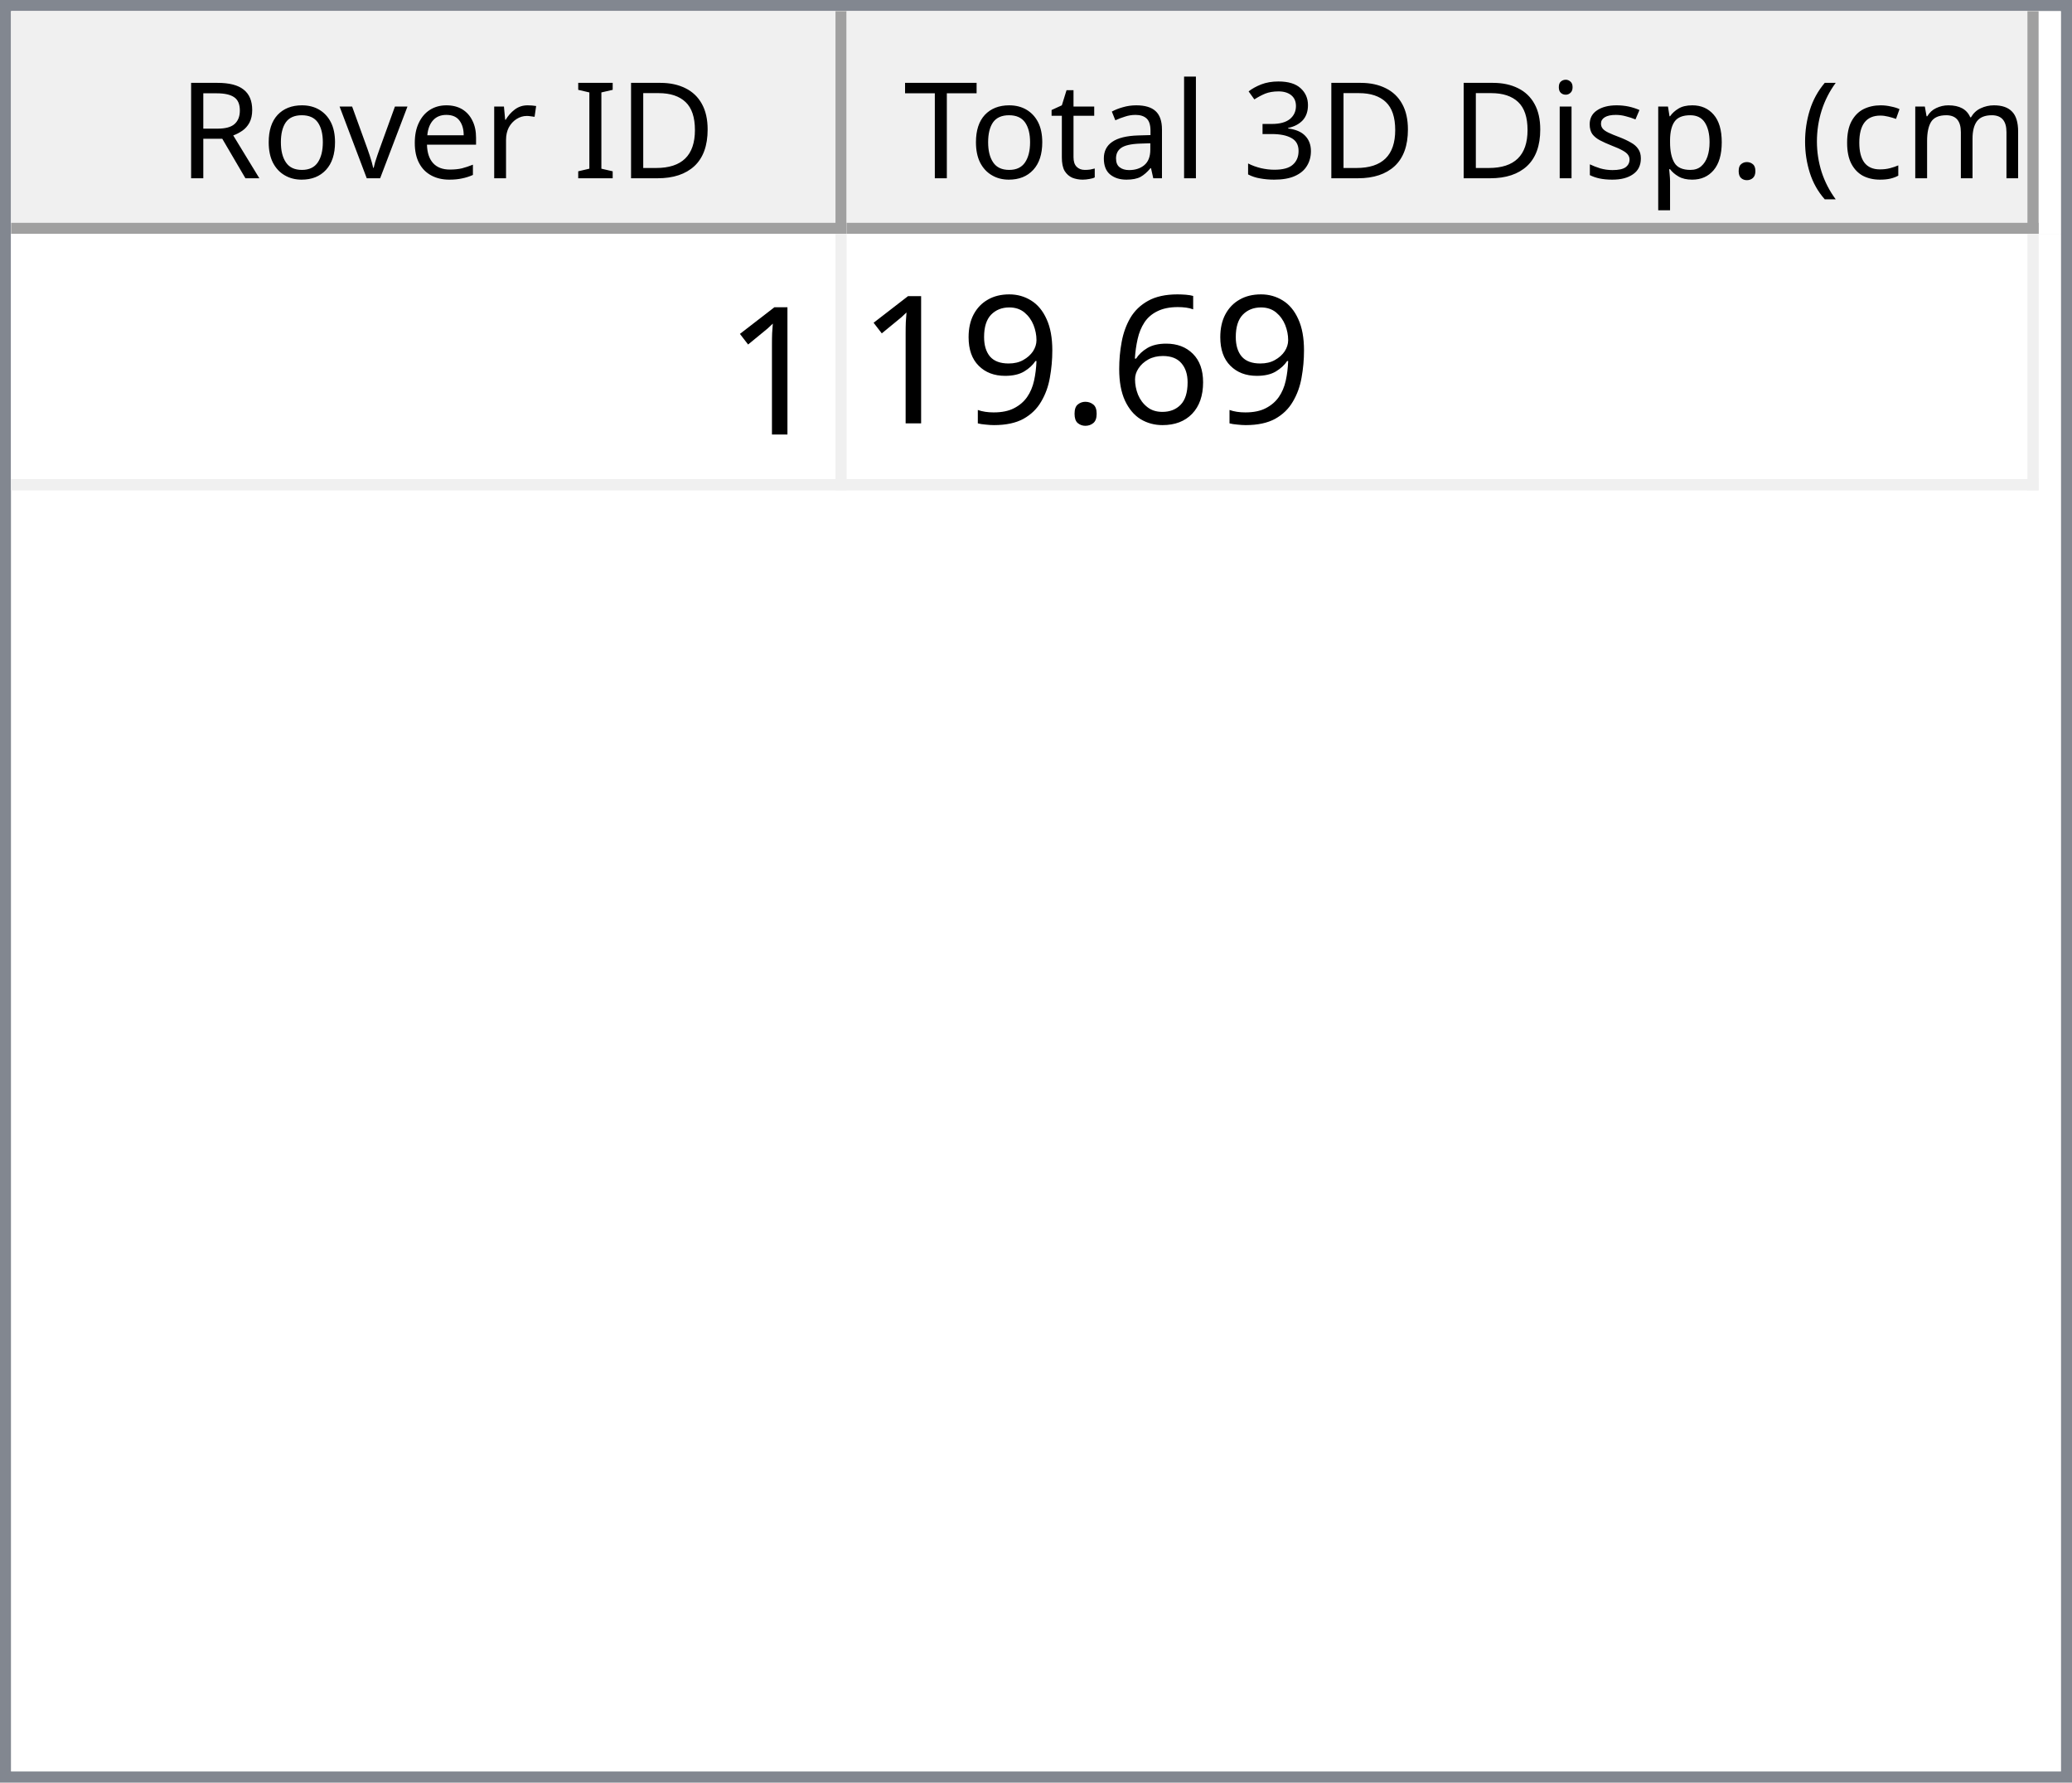
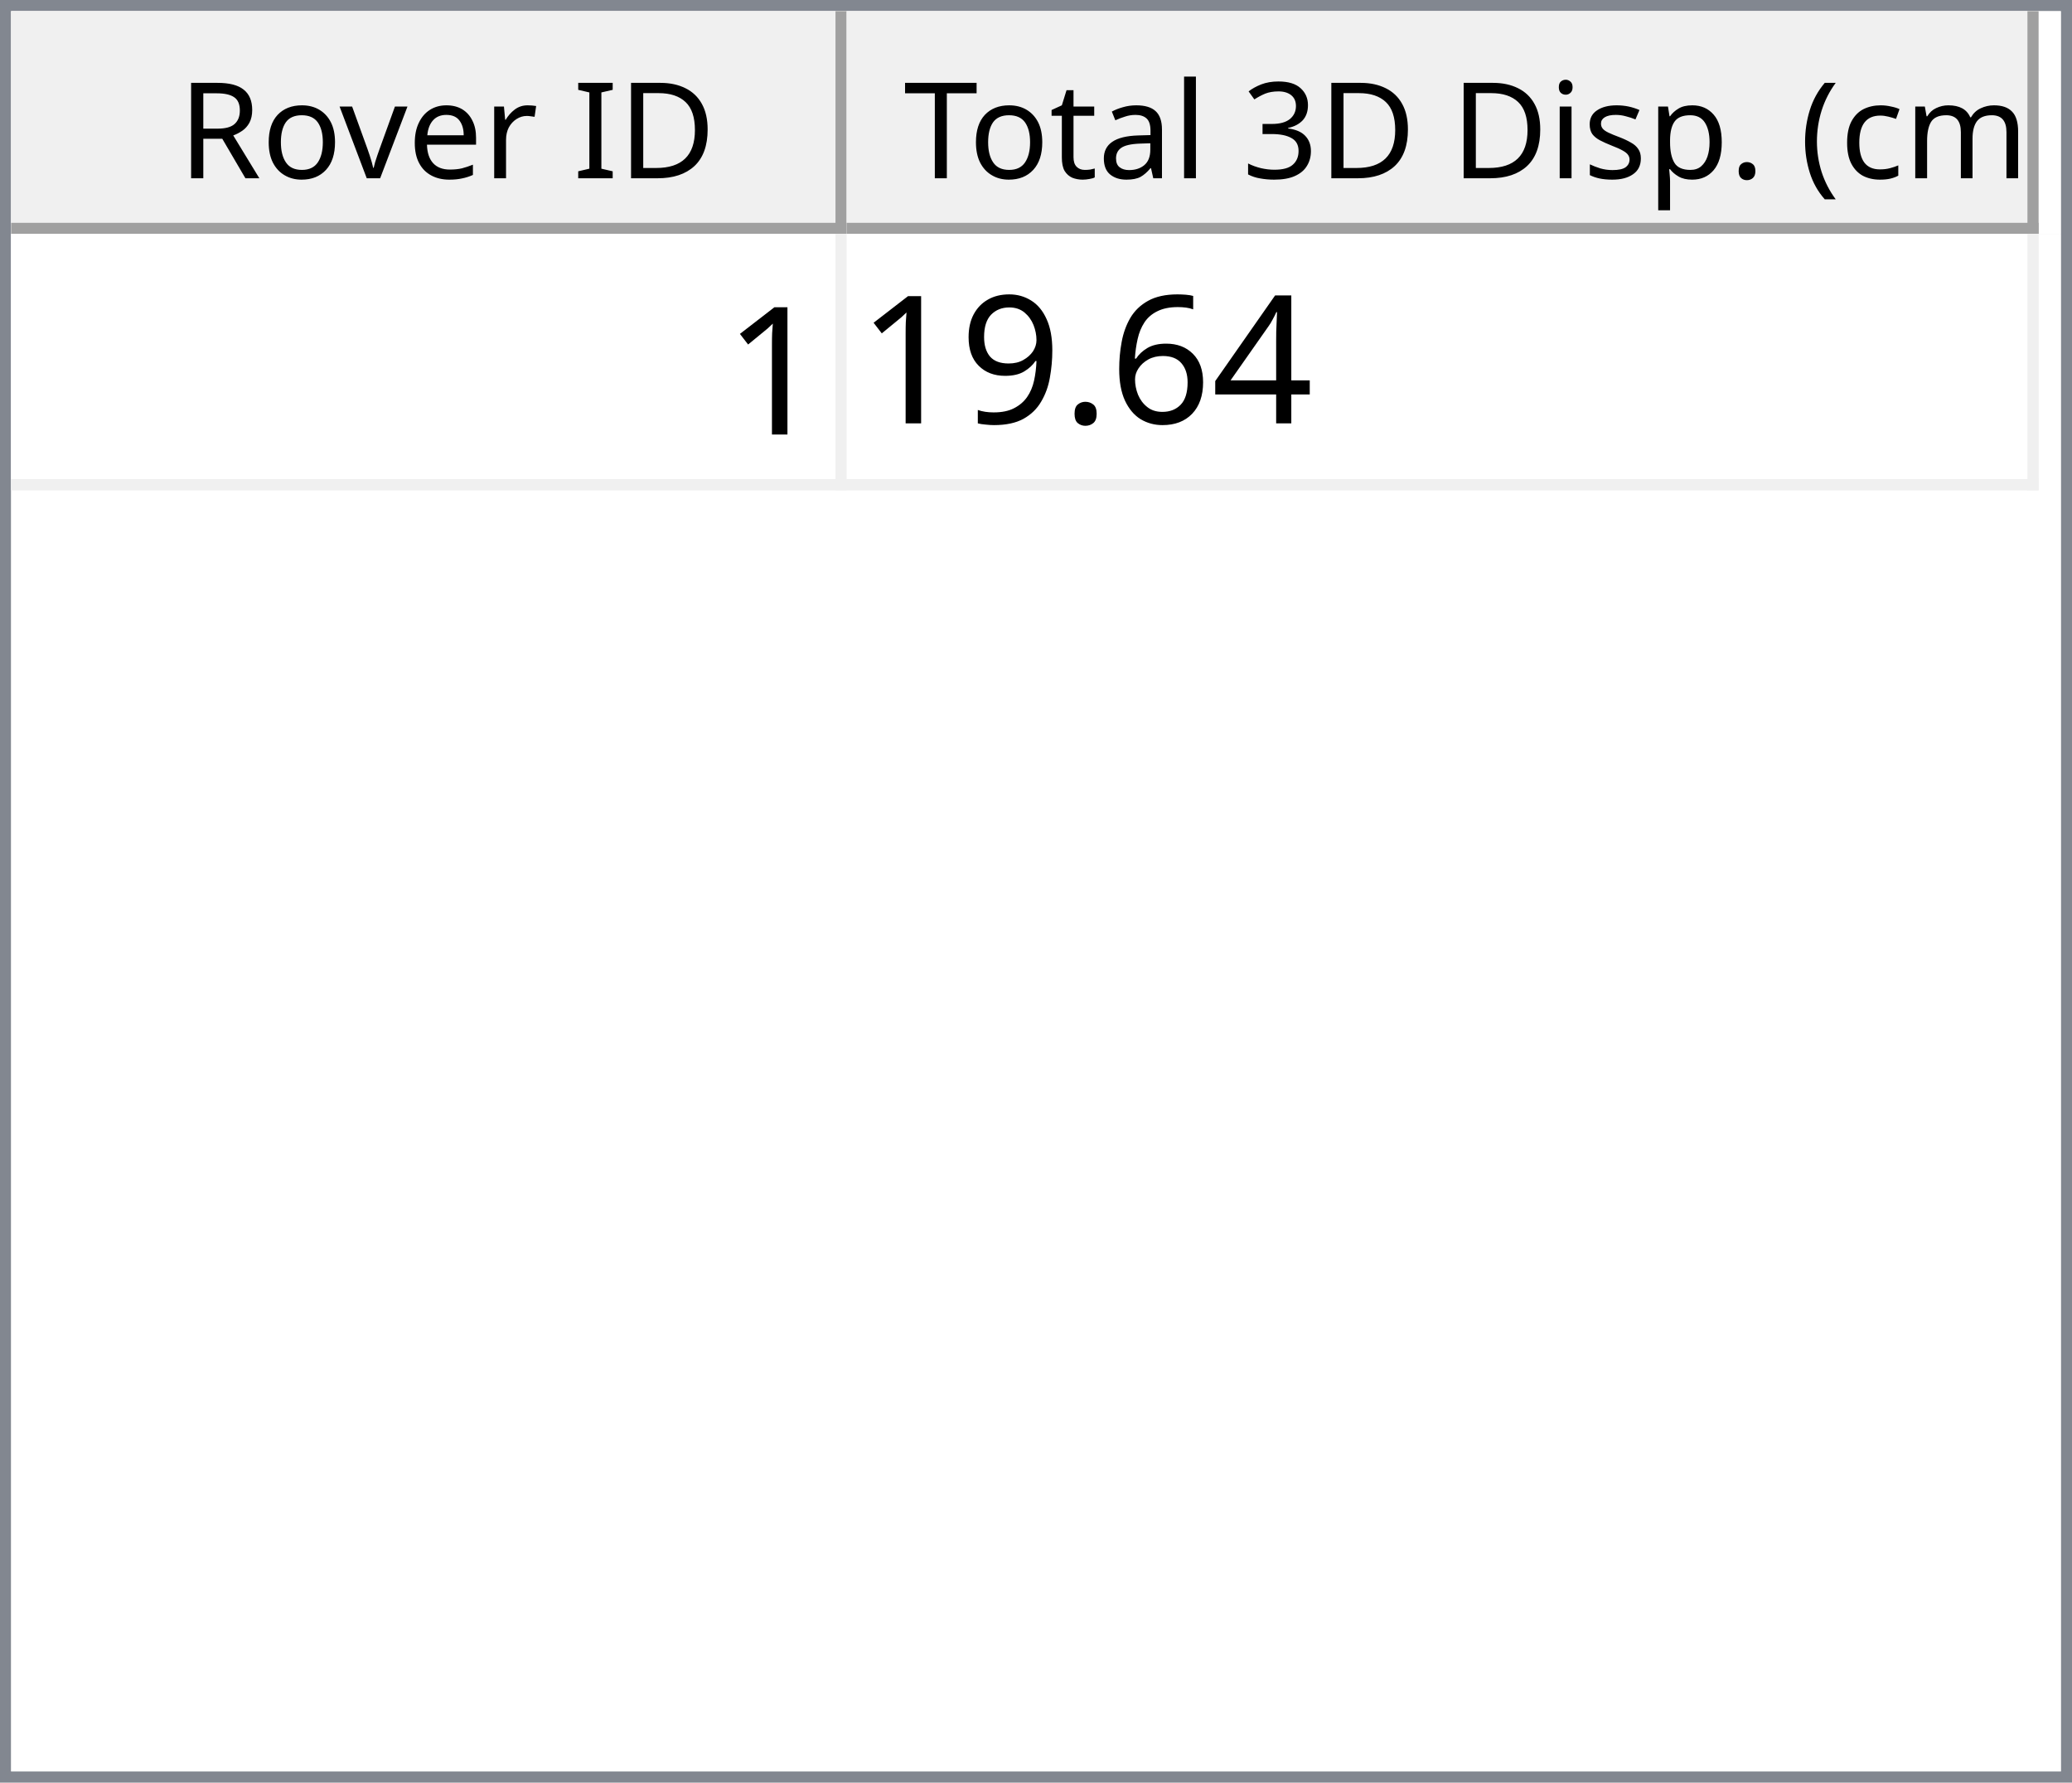
<svg xmlns="http://www.w3.org/2000/svg" style="fill-opacity:1; color-rendering:auto; color-interpolation:auto; text-rendering:auto; stroke:black; stroke-linecap:square; stroke-miterlimit:10; shape-rendering:auto; stroke-opacity:1; fill:black; stroke-dasharray:none; font-weight:normal; stroke-width:1; font-family:'Dialog'; font-style:normal; stroke-linejoin:miter; font-size:12px; stroke-dashoffset:0; image-rendering:auto;" width="186" height="160">
  <defs id="genericDefs" />
  <g>
    <defs id="defs1">
      <clipPath clipPathUnits="userSpaceOnUse" id="clipPath1">
        <path d="M0 0 L186 0 L186 160 L0 160 L0 0 Z" />
      </clipPath>
      <clipPath clipPathUnits="userSpaceOnUse" id="clipPath2">
        <path d="M0 0 L0 160 L186 160 L186 0 Z" />
      </clipPath>
      <clipPath clipPathUnits="userSpaceOnUse" id="clipPath3">
        <path d="M0 0 L0 20 L184 20 L184 0 Z" />
      </clipPath>
      <clipPath clipPathUnits="userSpaceOnUse" id="clipPath4">
        <path d="M0 0 L0 20 L75 20 L75 0 Z" />
      </clipPath>
      <clipPath clipPathUnits="userSpaceOnUse" id="clipPath5">
        <path d="M1 1 L1 19 L74 19 L74 1 Z" />
      </clipPath>
      <clipPath clipPathUnits="userSpaceOnUse" id="clipPath6">
        <path d="M0 0 L0 18 L73 18 L73 0 Z" />
      </clipPath>
      <clipPath clipPathUnits="userSpaceOnUse" id="clipPath7">
        <path d="M-0.5 -0.5 L-0.5 19.5 L74.5 19.5 L74.5 -0.5 Z" />
      </clipPath>
      <clipPath clipPathUnits="userSpaceOnUse" id="clipPath8">
        <path d="M0 0 L0 20 L107 20 L107 0 Z" />
      </clipPath>
      <clipPath clipPathUnits="userSpaceOnUse" id="clipPath9">
        <path d="M1 1 L1 19 L106 19 L106 1 Z" />
      </clipPath>
      <clipPath clipPathUnits="userSpaceOnUse" id="clipPath10">
        <path d="M0 0 L0 18 L105 18 L105 0 Z" />
      </clipPath>
      <clipPath clipPathUnits="userSpaceOnUse" id="clipPath11">
        <path d="M-0.5 -0.5 L-0.5 19.5 L106.5 19.5 L106.5 -0.5 Z" />
      </clipPath>
      <clipPath clipPathUnits="userSpaceOnUse" id="clipPath12">
        <path d="M0 0 L0 138 L184 138 L184 0 Z" />
      </clipPath>
      <clipPath clipPathUnits="userSpaceOnUse" id="clipPath13">
        <path d="M0 0 L0 23 L182 23 L182 0 Z" />
      </clipPath>
      <clipPath clipPathUnits="userSpaceOnUse" id="clipPath14">
        <path d="M-0.5 -0.5 L-0.5 22.5 L181.5 22.5 L181.5 -0.5 Z" />
      </clipPath>
      <clipPath clipPathUnits="userSpaceOnUse" id="clipPath15">
        <path d="M0 0 L0 22 L74 22 L74 0 Z" />
      </clipPath>
      <clipPath clipPathUnits="userSpaceOnUse" id="clipPath16">
        <path d="M0 0 L0 22 L106 22 L106 0 Z" />
      </clipPath>
      <font horiz-adv-x="64.551" id="font1">
        <font-face ascent="107.91" descent="25.098" units-per-em="100" style="font-style:normal; font-family:Segoe UI; font-weight:normal;" />
        <missing-glyph horiz-adv-x="64.551" d="M8.109 0 L8.109 68.266 L56.453 68.266 L56.453 0 L8.109 0 ZM15.328 7.234 L49.219 7.234 L49.219 61.031 L15.328 61.031 L15.328 7.234 Z" />
        <glyph unicode="D" horiz-adv-x="70.117" d="M9.188 0 L9.188 70.016 L28.516 70.016 Q65.531 70.016 65.531 35.891 Q65.531 19.672 55.25 9.836 Q44.969 0 27.734 0 L9.188 0 ZM17.391 62.594 L17.391 7.422 L27.828 7.422 Q41.609 7.422 49.273 14.797 Q56.938 22.172 56.938 35.688 Q56.938 62.594 28.328 62.594 L17.391 62.594 Z" />
        <glyph unicode="I" horiz-adv-x="26.611" d="M17.391 0 L9.188 0 L9.188 70.016 L17.391 70.016 L17.391 0 Z" />
        <glyph unicode=" " horiz-adv-x="27.393" d="" />
        <glyph unicode="r" horiz-adv-x="34.766" d="M34.188 41.891 Q32.078 43.5 28.125 43.5 Q23 43.5 19.555 38.672 Q16.109 33.844 16.109 25.484 L16.109 0 L8.109 0 L8.109 50 L16.109 50 L16.109 39.703 L16.312 39.703 Q18.016 44.969 21.531 47.922 Q25.047 50.875 29.391 50.875 Q32.516 50.875 34.188 50.203 L34.188 41.891 Z" />
        <glyph unicode="e" horiz-adv-x="52.295" d="M48.297 23 L12.984 23 Q13.188 14.656 17.484 10.109 Q21.781 5.562 29.297 5.562 Q37.75 5.562 44.828 11.141 L44.828 3.609 Q38.234 -1.172 27.391 -1.172 Q16.797 -1.172 10.742 5.641 Q4.688 12.453 4.688 24.812 Q4.688 36.469 11.305 43.82 Q17.922 51.172 27.734 51.172 Q37.547 51.172 42.922 44.828 Q48.297 38.484 48.297 27.203 L48.297 23 ZM40.094 29.781 Q40.047 36.719 36.75 40.578 Q33.453 44.438 27.594 44.438 Q21.922 44.438 17.969 40.383 Q14.016 36.328 13.094 29.781 L40.094 29.781 Z" />
        <glyph unicode="v" horiz-adv-x="47.9" d="M47.406 50 L27.484 0 L19.625 0 L0.688 50 L9.469 50 L22.172 13.672 Q23.578 9.672 23.922 6.688 L24.125 6.688 Q24.609 10.453 25.688 13.484 L38.969 50 L47.406 50 Z" />
        <glyph unicode="o" horiz-adv-x="58.594" d="M29 -1.172 Q17.922 -1.172 11.305 5.836 Q4.688 12.844 4.688 24.422 Q4.688 37.016 11.57 44.094 Q18.453 51.172 30.172 51.172 Q41.359 51.172 47.633 44.289 Q53.906 37.406 53.906 25.203 Q53.906 13.234 47.141 6.031 Q40.375 -1.172 29 -1.172 ZM29.594 44.438 Q21.875 44.438 17.383 39.188 Q12.891 33.938 12.891 24.703 Q12.891 15.828 17.43 10.695 Q21.969 5.562 29.594 5.562 Q37.359 5.562 41.531 10.594 Q45.703 15.625 45.703 24.906 Q45.703 34.281 41.531 39.359 Q37.359 44.438 29.594 44.438 Z" />
        <glyph unicode="R" horiz-adv-x="59.814" d="M59.375 0 L49.609 0 L37.891 19.625 Q36.281 22.359 34.766 24.289 Q33.25 26.219 31.664 27.438 Q30.078 28.656 28.25 29.219 Q26.422 29.781 24.125 29.781 L17.391 29.781 L17.391 0 L9.188 0 L9.188 70.016 L30.078 70.016 Q34.672 70.016 38.555 68.867 Q42.438 67.719 45.289 65.375 Q48.141 63.031 49.758 59.547 Q51.375 56.062 51.375 51.375 Q51.375 47.703 50.273 44.656 Q49.172 41.609 47.148 39.211 Q45.125 36.812 42.266 35.133 Q39.406 33.453 35.844 32.516 L35.844 32.328 Q37.594 31.547 38.891 30.547 Q40.188 29.547 41.359 28.18 Q42.531 26.812 43.68 25.078 Q44.828 23.344 46.234 21.047 L59.375 0 ZM17.391 62.594 L17.391 37.203 L28.516 37.203 Q31.594 37.203 34.203 38.133 Q36.812 39.062 38.719 40.797 Q40.625 42.531 41.703 45.047 Q42.781 47.562 42.781 50.688 Q42.781 56.297 39.141 59.445 Q35.5 62.594 28.609 62.594 L17.391 62.594 Z" />
        <glyph unicode=")" horiz-adv-x="30.176" d="M8.297 -15.922 L1.172 -15.922 Q16.406 2.344 16.406 26.812 Q16.406 51.469 1.078 70.016 L8.297 70.016 Q23.531 52.156 23.531 26.703 Q23.531 1.375 8.297 -15.922 Z" />
        <glyph unicode="m" horiz-adv-x="86.133" d="M79.109 0 L71.094 0 L71.094 28.719 Q71.094 37.016 68.531 40.727 Q65.969 44.438 59.906 44.438 Q54.781 44.438 51.195 39.75 Q47.609 35.062 47.609 28.516 L47.609 0 L39.594 0 L39.594 29.688 Q39.594 44.438 28.219 44.438 Q22.953 44.438 19.531 40.016 Q16.109 35.594 16.109 28.516 L16.109 0 L8.109 0 L8.109 50 L16.109 50 L16.109 42.094 L16.312 42.094 Q21.625 51.172 31.844 51.172 Q36.969 51.172 40.773 48.312 Q44.578 45.453 46 40.828 Q51.562 51.172 62.594 51.172 Q79.109 51.172 79.109 30.812 L79.109 0 Z" />
        <glyph unicode="c" horiz-adv-x="46.191" d="M42.188 2.297 Q36.422 -1.172 28.516 -1.172 Q17.828 -1.172 11.258 5.789 Q4.688 12.75 4.688 23.828 Q4.688 36.188 11.766 43.68 Q18.844 51.172 30.672 51.172 Q37.25 51.172 42.281 48.734 L42.281 40.531 Q36.719 44.438 30.375 44.438 Q22.703 44.438 17.797 38.945 Q12.891 33.453 12.891 24.516 Q12.891 15.719 17.508 10.641 Q22.125 5.562 29.891 5.562 Q36.422 5.562 42.188 9.906 L42.188 2.297 Z" />
        <glyph unicode="(" horiz-adv-x="30.176" d="M29.109 -15.922 L21.969 -15.922 Q6.844 1.375 6.844 26.703 Q6.844 52.156 21.969 70.016 L29.203 70.016 Q13.875 51.469 13.875 26.812 Q13.875 2.344 29.109 -15.922 Z" />
        <glyph unicode="." horiz-adv-x="21.68" d="M10.891 -1.078 Q8.641 -1.078 7.055 0.539 Q5.469 2.156 5.469 4.391 Q5.469 6.641 7.055 8.273 Q8.641 9.906 10.891 9.906 Q13.188 9.906 14.797 8.273 Q16.406 6.641 16.406 4.391 Q16.406 2.156 14.797 0.539 Q13.188 -1.078 10.891 -1.078 Z" />
        <glyph unicode="p" horiz-adv-x="58.789" d="M16.312 7.234 L16.109 7.234 L16.109 -23 L8.109 -23 L8.109 50 L16.109 50 L16.109 41.219 L16.312 41.219 Q22.219 51.172 33.594 51.172 Q43.266 51.172 48.688 44.461 Q54.109 37.75 54.109 26.469 Q54.109 13.922 48 6.375 Q41.891 -1.172 31.297 -1.172 Q21.578 -1.172 16.312 7.234 ZM16.109 27.391 L16.109 20.406 Q16.109 14.203 20.141 9.883 Q24.172 5.562 30.375 5.562 Q37.641 5.562 41.773 11.133 Q45.906 16.703 45.906 26.609 Q45.906 34.969 42.047 39.703 Q38.188 44.438 31.594 44.438 Q24.609 44.438 20.359 39.578 Q16.109 34.719 16.109 27.391 Z" />
        <glyph unicode="s" horiz-adv-x="42.432" d="M5.078 1.812 L5.078 10.406 Q11.625 5.562 19.484 5.562 Q30.031 5.562 30.031 12.594 Q30.031 14.594 29.125 15.992 Q28.219 17.391 26.68 18.461 Q25.141 19.531 23.07 20.383 Q21 21.234 18.609 22.172 Q15.281 23.484 12.766 24.828 Q10.25 26.172 8.57 27.859 Q6.891 29.547 6.031 31.695 Q5.172 33.844 5.172 36.719 Q5.172 40.234 6.789 42.945 Q8.406 45.656 11.086 47.484 Q13.766 49.312 17.211 50.242 Q20.656 51.172 24.312 51.172 Q30.812 51.172 35.938 48.922 L35.938 40.828 Q30.422 44.438 23.25 44.438 Q21 44.438 19.195 43.922 Q17.391 43.406 16.094 42.477 Q14.797 41.547 14.086 40.258 Q13.375 38.969 13.375 37.406 Q13.375 35.453 14.086 34.133 Q14.797 32.812 16.164 31.789 Q17.531 30.766 19.484 29.938 Q21.438 29.109 23.922 28.125 Q27.25 26.859 29.883 25.516 Q32.516 24.172 34.375 22.484 Q36.234 20.797 37.234 18.602 Q38.234 16.406 38.234 13.375 Q38.234 9.672 36.602 6.938 Q34.969 4.203 32.234 2.398 Q29.5 0.594 25.93 -0.289 Q22.359 -1.172 18.453 -1.172 Q10.75 -1.172 5.078 1.812 Z" />
        <glyph unicode="i" horiz-adv-x="24.219" d="M12.203 62.703 Q10.062 62.703 8.547 64.164 Q7.031 65.625 7.031 67.875 Q7.031 70.125 8.547 71.609 Q10.062 73.094 12.203 73.094 Q14.406 73.094 15.945 71.609 Q17.484 70.125 17.484 67.875 Q17.484 65.719 15.945 64.211 Q14.406 62.703 12.203 62.703 ZM16.109 0 L8.109 0 L8.109 50 L16.109 50 L16.109 0 Z" />
        <glyph unicode="3" horiz-adv-x="53.906" d="M46.531 19.828 Q46.531 15.094 44.75 11.211 Q42.969 7.328 39.719 4.57 Q36.469 1.812 31.93 0.297 Q27.391 -1.219 21.922 -1.219 Q11.922 -1.219 6 2.594 L6 11.188 Q13.094 5.609 22.219 5.609 Q25.875 5.609 28.828 6.539 Q31.781 7.469 33.906 9.227 Q36.031 10.984 37.18 13.477 Q38.328 15.969 38.328 19.094 Q38.328 32.812 18.797 32.812 L12.984 32.812 L12.984 39.594 L18.5 39.594 Q35.797 39.594 35.797 52.484 Q35.797 64.406 22.609 64.406 Q15.188 64.406 8.688 59.422 L8.688 67.188 Q15.375 71.188 24.609 71.188 Q29 71.188 32.57 69.969 Q36.141 68.75 38.68 66.555 Q41.219 64.359 42.609 61.281 Q44 58.203 44 54.5 Q44 40.672 30.031 36.719 L30.031 36.531 Q33.594 36.141 36.625 34.797 Q39.656 33.453 41.852 31.305 Q44.047 29.156 45.289 26.25 Q46.531 23.344 46.531 19.828 Z" />
        <glyph unicode="l" horiz-adv-x="24.219" d="M16.109 0 L8.109 0 L8.109 74.031 L16.109 74.031 L16.109 0 Z" />
        <glyph unicode="a" horiz-adv-x="50.879" d="M43.891 0 L35.891 0 L35.891 7.812 L35.688 7.812 Q30.469 -1.172 20.312 -1.172 Q12.844 -1.172 8.617 2.781 Q4.391 6.734 4.391 13.281 Q4.391 27.297 20.906 29.594 L35.891 31.688 Q35.891 44.438 25.594 44.438 Q16.547 44.438 9.281 38.281 L9.281 46.484 Q16.656 51.172 26.266 51.172 Q43.891 51.172 43.891 32.516 L43.891 0 ZM35.891 25.297 L23.828 23.641 Q18.266 22.859 15.43 20.875 Q12.594 18.891 12.594 13.875 Q12.594 10.203 15.211 7.883 Q17.828 5.562 22.172 5.562 Q28.125 5.562 32.008 9.742 Q35.891 13.922 35.891 20.312 L35.891 25.297 Z" />
        <glyph unicode="t" horiz-adv-x="33.887" d="M31.297 0.484 Q28.469 -1.078 23.828 -1.078 Q10.688 -1.078 10.688 13.578 L10.688 43.172 L2.094 43.172 L2.094 50 L10.688 50 L10.688 62.203 L18.703 64.797 L18.703 50 L31.297 50 L31.297 43.172 L18.703 43.172 L18.703 14.984 Q18.703 9.969 20.414 7.82 Q22.125 5.672 26.078 5.672 Q29.109 5.672 31.297 7.328 L31.297 0.484 Z" />
        <glyph unicode="T" horiz-adv-x="52.393" d="M50.594 62.594 L30.375 62.594 L30.375 0 L22.172 0 L22.172 62.594 L2 62.594 L2 70.016 L50.594 70.016 L50.594 62.594 Z" />
      </font>
      <font horiz-adv-x="75.0" id="font2">
        <font-face ascent="100.537" descent="21.973" units-per-em="100" style="font-style:normal; font-family:sans-serif; font-weight:normal;" />
        <missing-glyph horiz-adv-x="75.0" d="M12.5 0 L12.5 62.5 L62.5 62.5 L62.5 0 L12.5 0 ZM14.062 1.562 L60.938 1.562 L60.938 60.938 L14.062 60.938 L14.062 1.562 Z" />
        <glyph unicode="1" horiz-adv-x="55.615" d="M37.25 0 L28.469 0 L28.469 56 Q25.297 52.984 20.141 49.953 Q14.984 46.922 10.891 45.406 L10.891 53.906 Q18.266 57.375 23.781 62.305 Q29.297 67.234 31.594 71.875 L37.25 71.875 L37.25 0 Z" />
+         <glyph unicode="4" horiz-adv-x="55.615" d="M32.328 0 L32.328 17.141 L1.266 17.141 L1.266 25.203 L33.938 71.578 L41.109 71.578 L41.109 25.203 L50.781 25.203 L50.781 17.141 L41.109 17.141 L41.109 0 L32.328 0 ZM32.328 25.203 L32.328 57.469 L9.906 25.203 L32.328 25.203 Z" />
        <glyph unicode="6" horiz-adv-x="55.615" d="M49.75 54.047 L41.016 53.375 Q39.844 58.547 37.703 60.891 Q34.125 64.656 28.906 64.656 Q24.703 64.656 21.531 62.312 Q17.391 59.281 14.992 53.469 Q12.594 47.656 12.5 36.922 Q15.672 41.75 20.266 44.094 Q24.859 46.438 29.891 46.438 Q38.672 46.438 44.852 39.969 Q51.031 33.5 51.031 23.25 Q51.031 16.5 48.125 10.719 Q45.219 4.938 40.141 1.859 Q35.062 -1.219 28.609 -1.219 Q17.625 -1.219 10.695 6.859 Q3.766 14.938 3.766 33.5 Q3.766 54.25 11.422 63.672 Q18.109 71.875 29.438 71.875 Q37.891 71.875 43.289 67.141 Q48.688 62.406 49.75 54.047 ZM13.875 23.188 Q13.875 18.656 15.797 14.508 Q17.719 10.359 21.188 8.18 Q24.656 6 28.469 6 Q34.031 6 38.039 10.492 Q42.047 14.984 42.047 22.703 Q42.047 30.125 38.086 34.398 Q34.125 38.672 28.125 38.672 Q22.172 38.672 18.023 34.398 Q13.875 30.125 13.875 23.188 Z" />
        <glyph unicode="." horiz-adv-x="27.783" d="M9.078 0 L9.078 10.016 L19.094 10.016 L19.094 0 L9.078 0 Z" />
        <glyph unicode="9" horiz-adv-x="55.615" d="M5.469 16.547 L13.922 17.328 Q14.984 11.375 18.016 8.688 Q21.047 6 25.781 6 Q29.828 6 32.883 7.859 Q35.938 9.719 37.891 12.82 Q39.844 15.922 41.164 21.195 Q42.484 26.469 42.484 31.938 Q42.484 32.516 42.438 33.688 Q39.797 29.5 35.234 26.883 Q30.672 24.266 25.344 24.266 Q16.453 24.266 10.305 30.711 Q4.156 37.156 4.156 47.703 Q4.156 58.594 10.578 65.234 Q17 71.875 26.656 71.875 Q33.641 71.875 39.43 68.117 Q45.219 64.359 48.219 57.398 Q51.219 50.438 51.219 37.25 Q51.219 23.531 48.242 15.406 Q45.266 7.281 39.383 3.031 Q33.5 -1.219 25.594 -1.219 Q17.188 -1.219 11.867 3.445 Q6.547 8.109 5.469 16.547 ZM41.453 48.141 Q41.453 55.719 37.43 60.156 Q33.406 64.594 27.734 64.594 Q21.875 64.594 17.531 59.812 Q13.188 55.031 13.188 47.406 Q13.188 40.578 17.312 36.305 Q21.438 32.031 27.484 32.031 Q33.594 32.031 37.523 36.305 Q41.453 40.578 41.453 48.141 Z" />
      </font>
    </defs>
    <g style="fill:white; stroke:white;">
      <rect x="0" y="0" width="186" style="clip-path:url(#clipPath1); stroke:none;" height="160" />
    </g>
    <g style="fill:white; text-rendering:optimizeSpeed; color-rendering:optimizeSpeed; image-rendering:optimizeSpeed; shape-rendering:crispEdges; stroke:white; color-interpolation:sRGB;">
      <rect x="0" width="186" height="160" y="0" style="stroke:none;" />
      <path style="stroke:none;" d="M0 160 L186 160 L186 0 L0 0 Z" />
    </g>
    <g style="fill:rgb(240,240,240); font-family:'Segoe UI'; stroke:rgb(240,240,240);">
      <rect x="0" y="0" width="186" style="clip-path:url(#clipPath2); stroke:none;" height="160" />
    </g>
    <g style="fill:rgb(130,135,144); font-family:'Segoe UI'; stroke:rgb(130,135,144);">
      <path d="M0 0 L186 0 L186 160 L0 160 L0 0 ZM1 1 L185 1 L185 159 L1 159 L1 1 Z" style="fill-rule:evenodd; clip-path:url(#clipPath2); stroke:none;" />
    </g>
    <g style="fill:white; font-family:'Segoe UI'; stroke:white;" transform="translate(1,1)">
      <rect x="0" y="0" width="184" style="clip-path:url(#clipPath3); stroke:none;" height="20" />
    </g>
    <g style="fill:rgb(240,240,240); font-family:'Segoe UI'; stroke:rgb(240,240,240);" transform="translate(1,1)">
      <rect x="0" y="0" width="75" style="clip-path:url(#clipPath4); stroke:none;" height="20" />
    </g>
    <g style="font-family:'Segoe UI';" transform="translate(2,2)">
      <text x="14" xml:space="preserve" y="14" style="clip-path:url(#clipPath6); stroke:none;">Rover ID</text>
    </g>
    <g style="fill:rgb(160,160,160); font-family:'Segoe UI'; stroke:rgb(160,160,160); stroke-linejoin:bevel;" transform="translate(1.5,1.5)">
      <line x1="74" x2="74" y1="0" style="fill:none; clip-path:url(#clipPath7);" y2="19" />
    </g>
    <g style="fill:rgb(160,160,160); font-family:'Segoe UI'; stroke:rgb(160,160,160); stroke-linejoin:bevel;" transform="matrix(1,0,0,1,1,1) translate(0.5,0.5)">
      <line x1="0" x2="74" y1="19" style="fill:none; clip-path:url(#clipPath7);" y2="19" />
    </g>
    <g style="fill:rgb(240,240,240); font-family:'Segoe UI'; stroke:rgb(240,240,240);" transform="translate(76,1)">
      <rect x="0" y="0" width="107" style="clip-path:url(#clipPath8); stroke:none;" height="20" />
    </g>
    <g style="font-family:'Segoe UI';" transform="translate(77,2)">
      <text x="1" xml:space="preserve" y="14" style="clip-path:url(#clipPath10); stroke:none;"> Total 3D Disp. (cm)</text>
    </g>
    <g style="fill:rgb(160,160,160); font-family:'Segoe UI'; stroke:rgb(160,160,160); stroke-linejoin:bevel;" transform="translate(76.5,1.5)">
      <line x1="106" x2="106" y1="0" style="fill:none; clip-path:url(#clipPath11);" y2="19" />
    </g>
    <g style="fill:rgb(160,160,160); font-family:'Segoe UI'; stroke:rgb(160,160,160); stroke-linejoin:bevel;" transform="matrix(1,0,0,1,76,1) translate(0.5,0.5)">
      <line x1="0" x2="106" y1="19" style="fill:none; clip-path:url(#clipPath11);" y2="19" />
    </g>
    <g style="fill:white; font-family:'Segoe UI'; stroke:white;" transform="translate(1,21)">
      <rect x="0" y="0" width="184" style="clip-path:url(#clipPath12); stroke:none;" height="138" />
    </g>
    <g style="fill:rgb(240,240,240); font-size:16px; font-family:sans-serif; stroke:rgb(240,240,240);" transform="translate(1,21)">
      <rect x="0" y="0" width="182" style="clip-path:url(#clipPath13); stroke:none;" height="23" />
      <line transform="translate(0.5,0.5)" x1="0" x2="181" y1="22" style="clip-path:url(#clipPath14); fill:none; stroke-linejoin:bevel;" y2="22" />
    </g>
    <g transform="matrix(1,0,0,1,1,21) translate(0.5,0.5)" style="fill:rgb(240,240,240); font-size:16px; font-family:sans-serif; stroke:rgb(240,240,240); stroke-linejoin:bevel;">
      <line x1="74" x2="74" y1="0" style="fill:none; clip-path:url(#clipPath14);" y2="22" />
    </g>
    <g transform="matrix(1,0,0,1,1,21) translate(0.5,0.5)" style="fill:rgb(240,240,240); font-size:16px; font-family:sans-serif; stroke:rgb(240,240,240); stroke-linejoin:bevel;">
      <line x1="181" x2="181" y1="0" style="fill:none; clip-path:url(#clipPath14);" y2="22" />
    </g>
    <g style="fill:white; font-size:16px; font-family:sans-serif; stroke:white;" transform="matrix(1,0,0,1,1,21)">
      <rect x="0" y="0" width="74" style="clip-path:url(#clipPath15); stroke:none;" height="22" />
      <text x="64" y="18" style="fill:black; clip-path:url(#clipPath15); stroke:none;" xml:space="preserve">1</text>
    </g>
    <g style="fill:white; font-size:16px; font-family:sans-serif; stroke:white;" transform="matrix(1,0,0,1,1,21) translate(75,0)">
      <rect x="0" y="0" width="106" style="clip-path:url(#clipPath16); stroke:none;" height="22" />
-       <text x="1" y="17" style="fill:black; clip-path:url(#clipPath16); stroke:none;" xml:space="preserve">19.69</text>
+       <text x="1" y="17" style="fill:black; clip-path:url(#clipPath16); stroke:none;" xml:space="preserve">19.64</text>
    </g>
  </g>
</svg>
